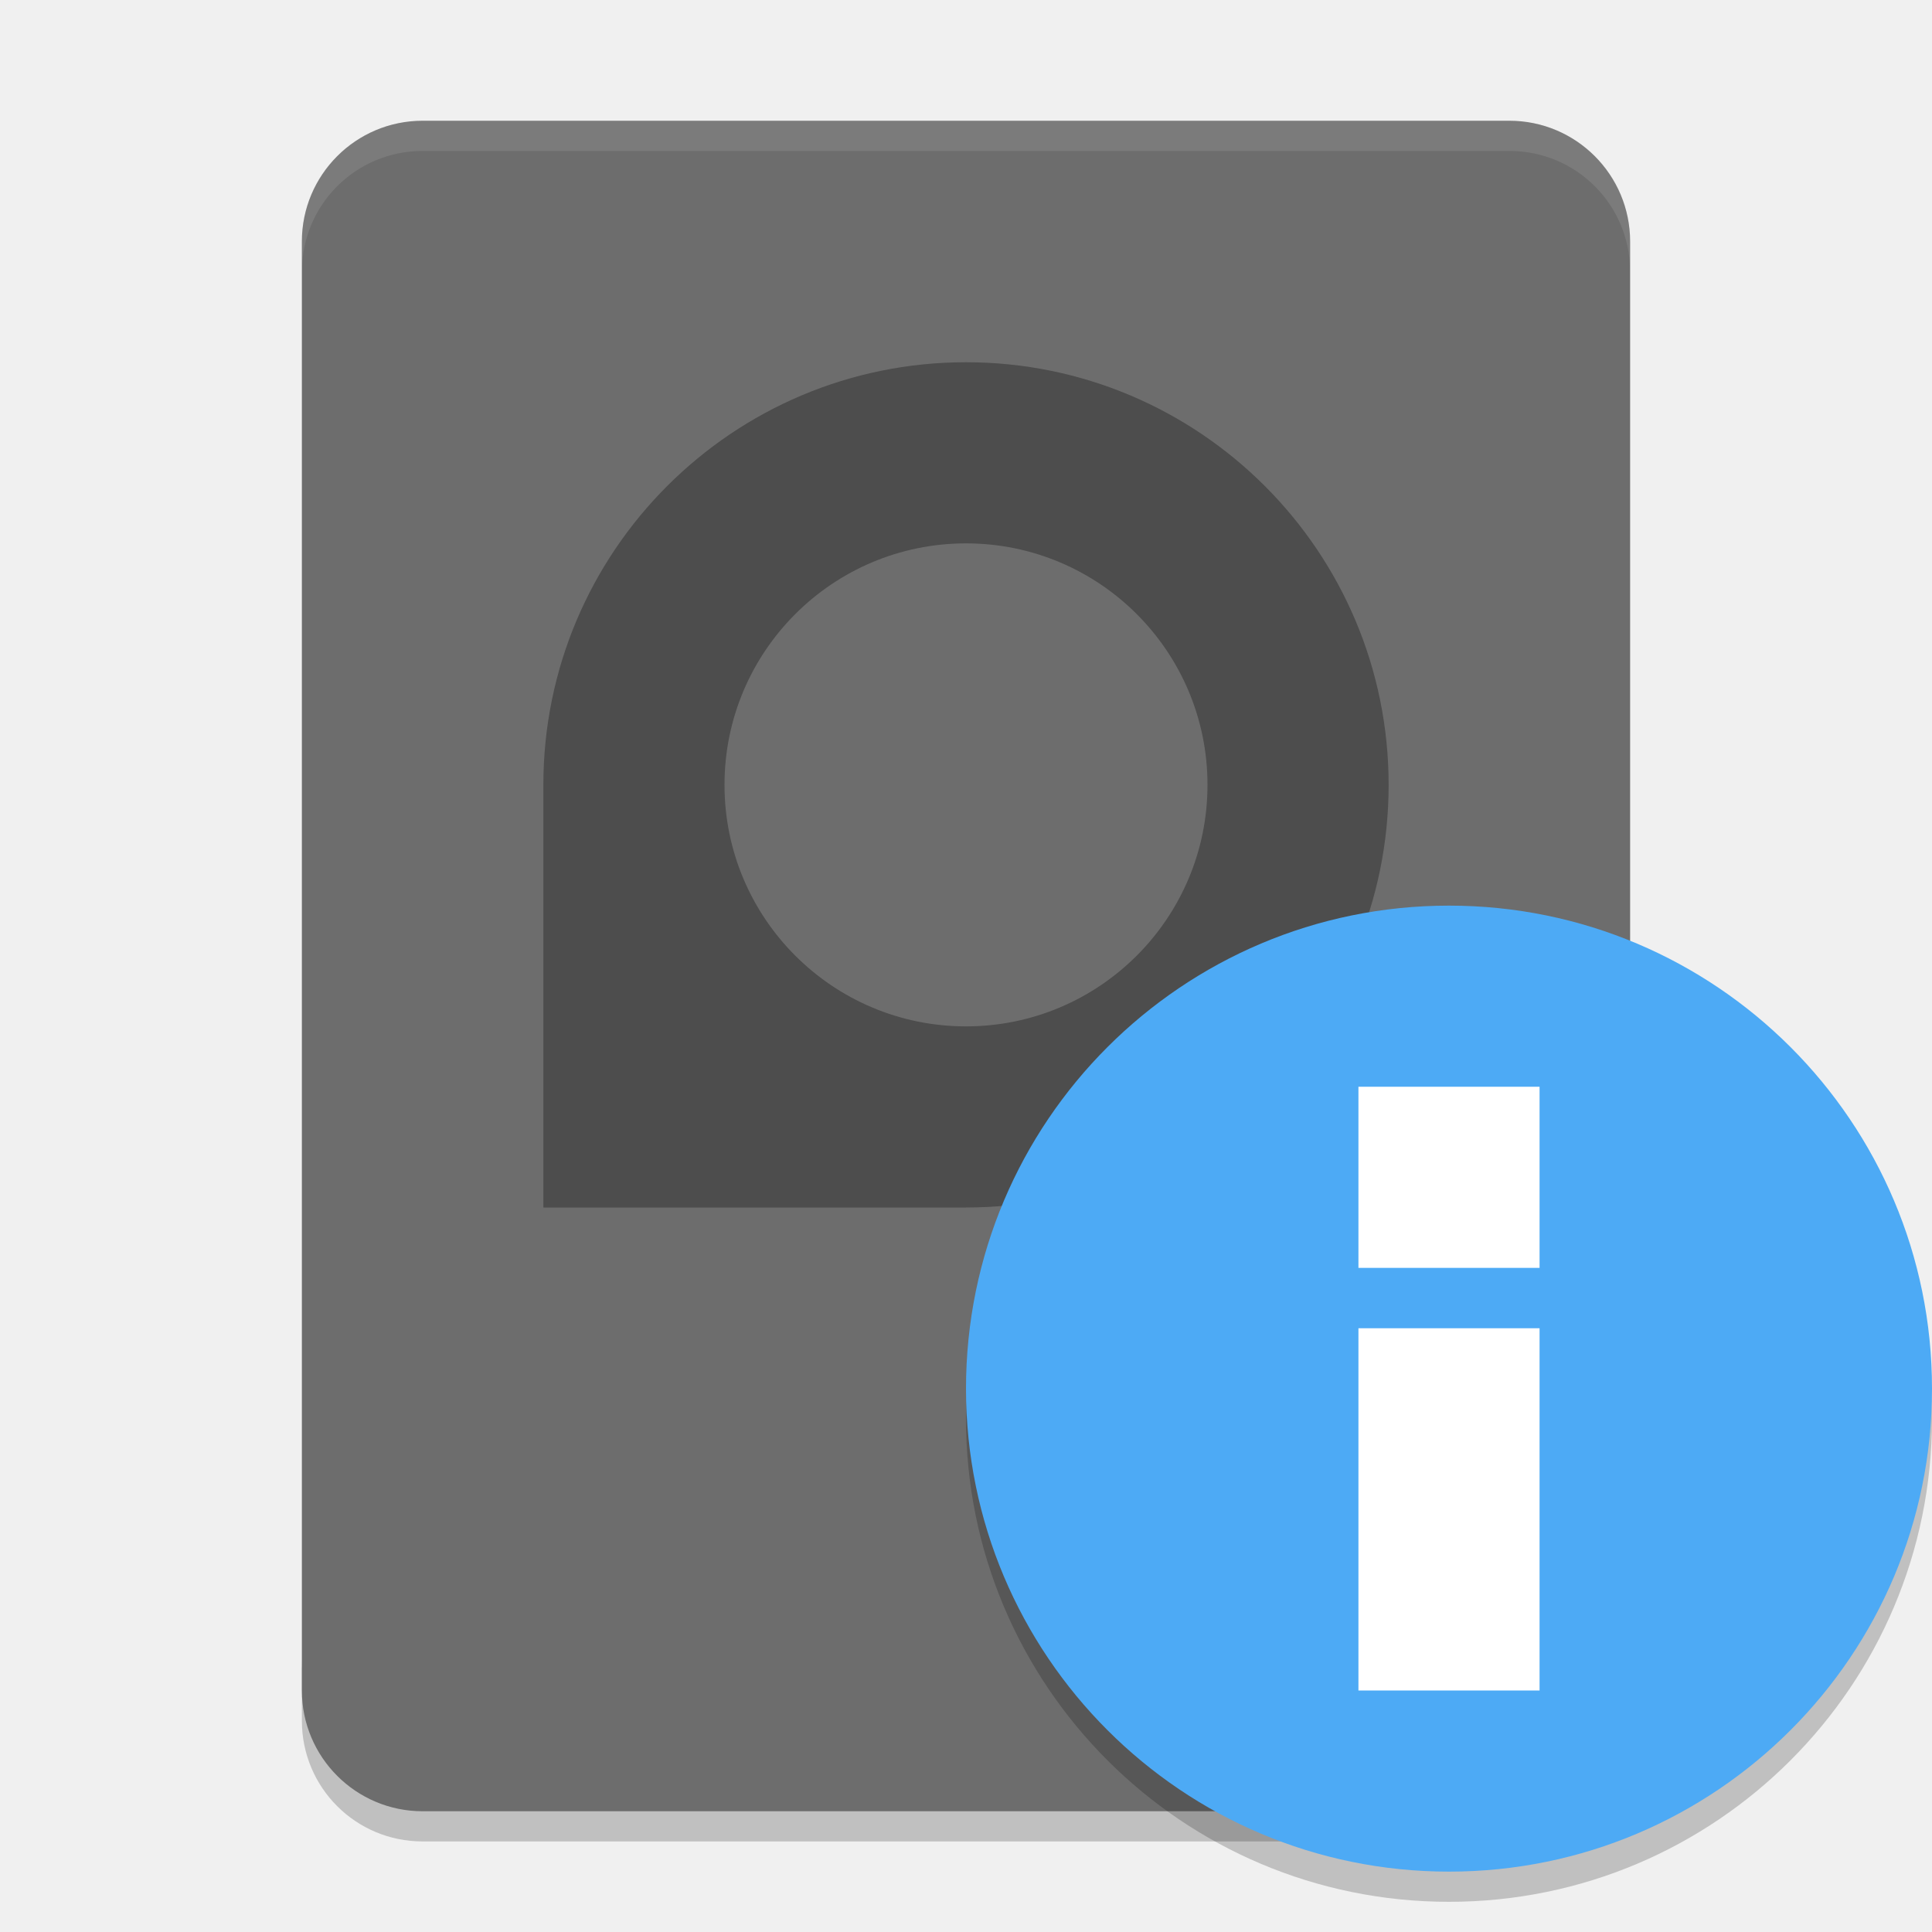
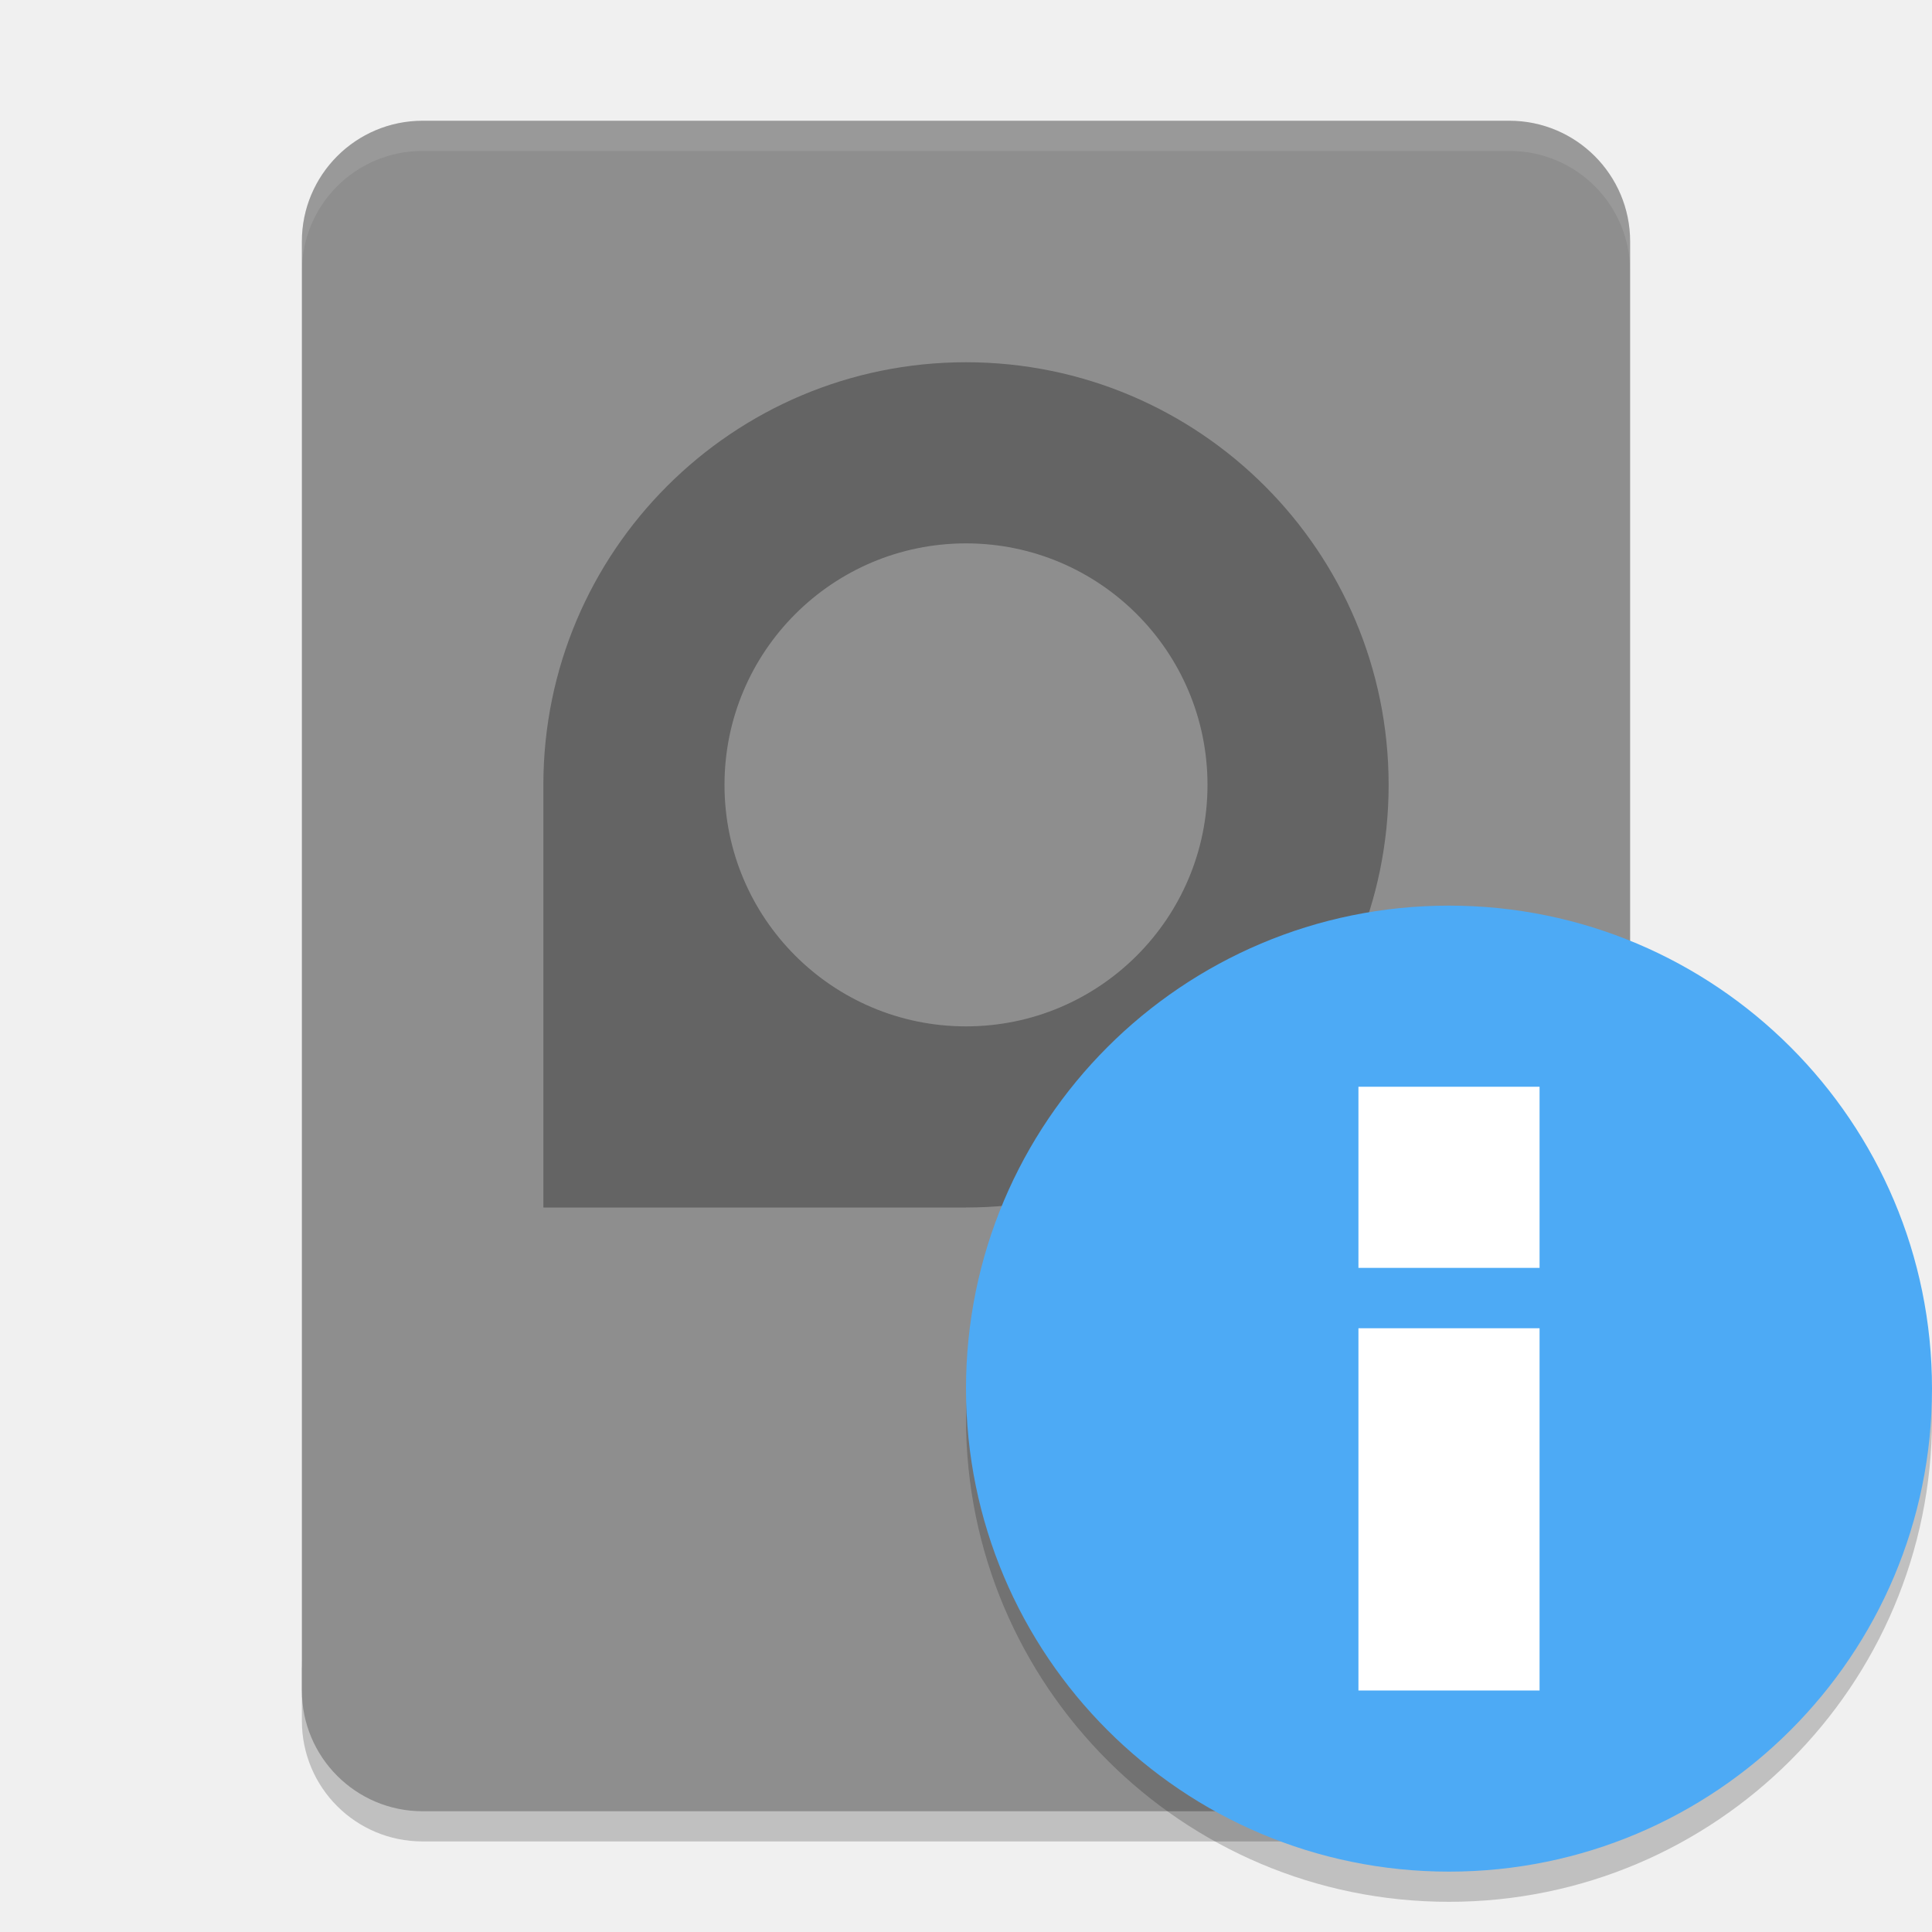
<svg xmlns="http://www.w3.org/2000/svg" height="64" width="64" version="1">
  <path style="opacity:0.2" d="m 10,55 0,2 c 0,2.216 1.784,4 4,4 l 36,0 c 2.216,0 4,-1.784 4,-4 l 0,-2 c 0,2.216 -1.784,4 -4,4 l -36,0 c -2.216,0 -4,-1.784 -4,-4 z" />
-   <rect style="fill:#6d6d6d" ry="4" rx="4" transform="matrix(0,-1,-1,0,0,0)" height="44" width="56" y="-54" x="-60" />
+   <rect style="fill:#8e8e8e" ry="4" rx="4" transform="matrix(0,-1,-1,0,0,0)" height="44" width="56" y="-54" x="-60" />
  <path style="opacity:0.3;enable-background:new" d="m 32,12 c -7.732,0 -14,6.268 -14,14 l 0,14 14,0 C 39.732,40 46,33.732 46,26 46,18.268 39.732,12 32,12 Z m 0,6 a 8,8 0 0 1 8,8 8,8 0 0 1 -8,8 8,8 0 0 1 -8,-8 8,8 0 0 1 8,-8 z" />
  <path style="opacity:0.1;fill:#ffffff" d="M 14 4 C 11.784 4 10 5.784 10 8 L 10 9 C 10 6.784 11.784 5 14 5 L 50 5 C 52.216 5 54 6.784 54 9 L 54 8 C 54 5.784 52.216 4 50 4 L 14 4 z" />
  <path style="opacity:0.2;enable-background:new" d="M 63.958,45.848 A 16,16 0 0 1 48,61 16,16 0 0 1 32.042,46.152 16,16 0 0 0 32,47 16,16 0 0 0 48,63 16,16 0 0 0 64,47 16,16 0 0 0 63.957,45.848 Z" />
  <circle style="fill:#4daaf5;fill-rule:evenodd;enable-background:new" cx="48" cy="46" r="16" />
  <g style="fill:#ffffff" transform="matrix(2,0,0,2,7,4)">
    <rect y="20" x="19" height="6" width="3" />
    <rect y="16" x="19" height="3" width="3" />
  </g>
</svg>
